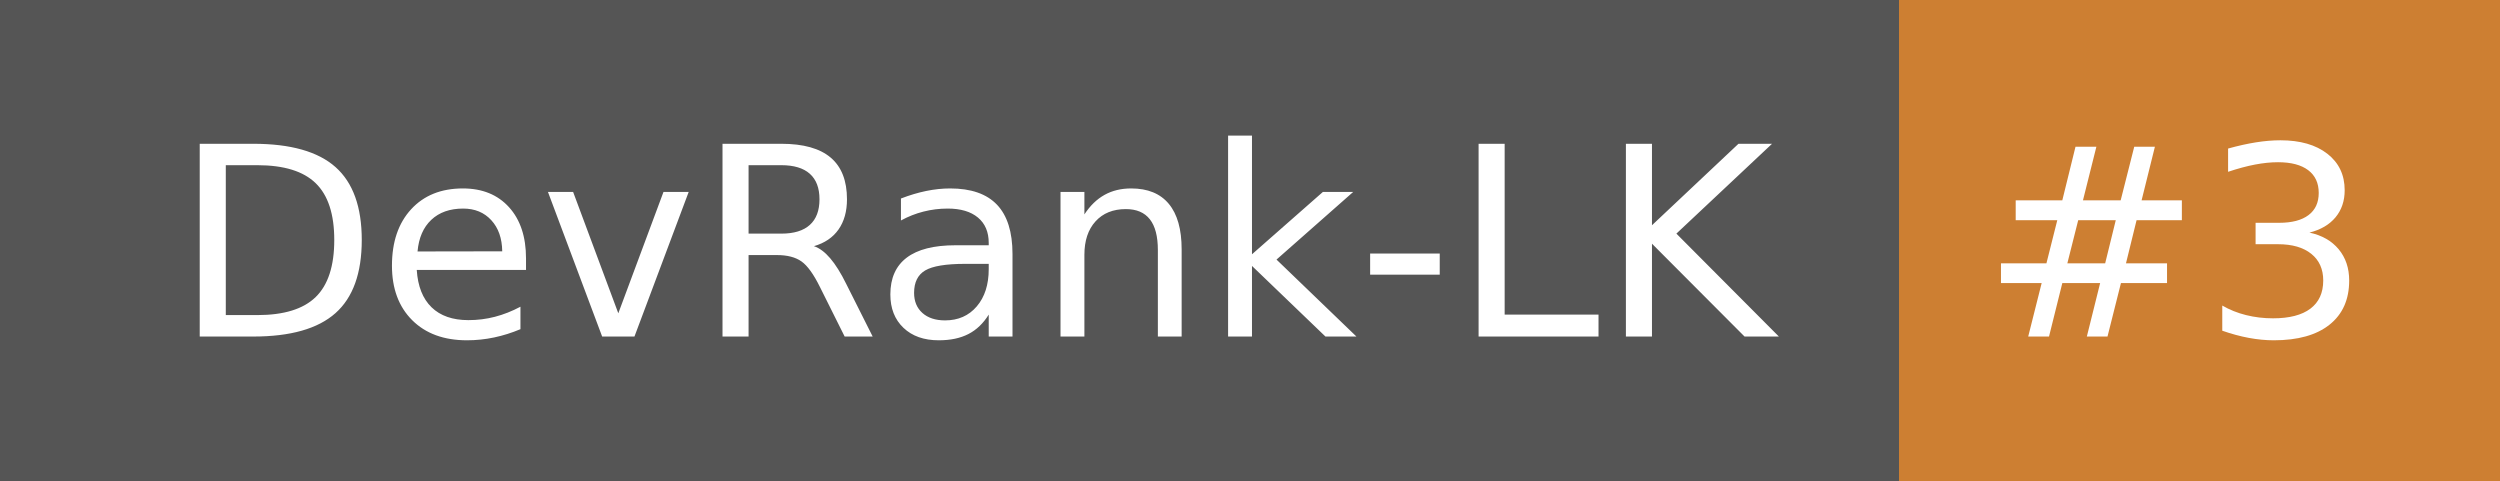
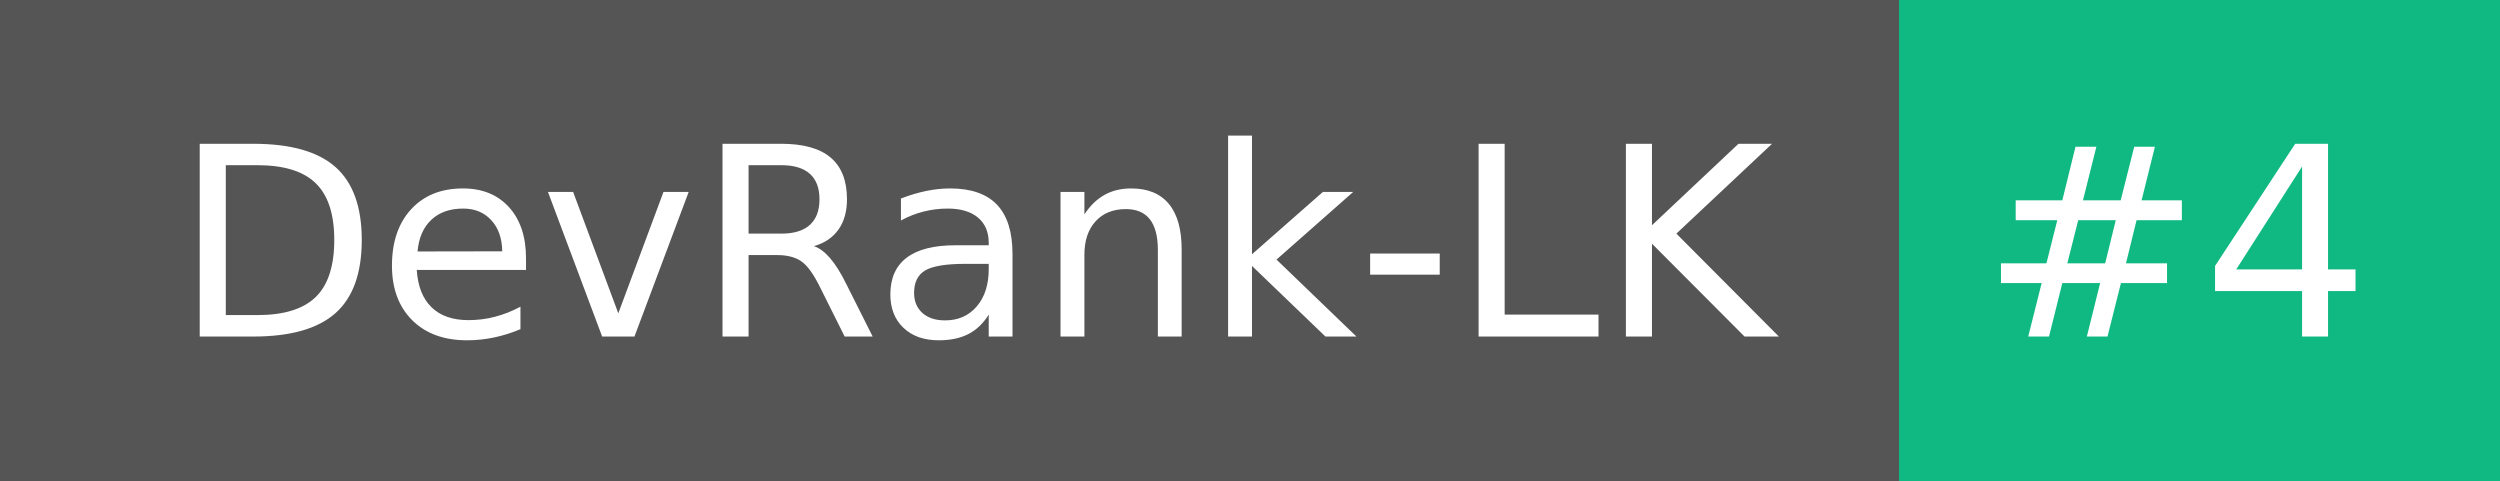
- <svg xmlns="http://www.w3.org/2000/svg" width="104" height="20" role="img" aria-label="DevRank-LK: #3">
+ <svg xmlns="http://www.w3.org/2000/svg" width="104" height="20" role="img" aria-label="DevRank-LK: #4">
  <g shape-rendering="crispEdges">
    <rect width="79" height="20" fill="#555" />
-     <rect x="79" width="25" height="20" fill="#cd7f32" />
+     <rect x="79" width="25" height="20" fill="#10b981" />
  </g>
  <g fill="#fff" text-anchor="middle" font-family="Verdana,Geneva,DejaVu Sans,sans-serif" text-rendering="geometricPrecision" font-size="110">
    <text x="405" y="140" transform="scale(.1)" fill="#fff" textLength="690">DevRank-LK</text>
-     <text x="905" y="140" transform="scale(.1)" fill="#fff" textLength="150">#3</text>
+     <text x="905" y="140" transform="scale(.1)" fill="#fff" textLength="150">#4</text>
  </g>
</svg>
